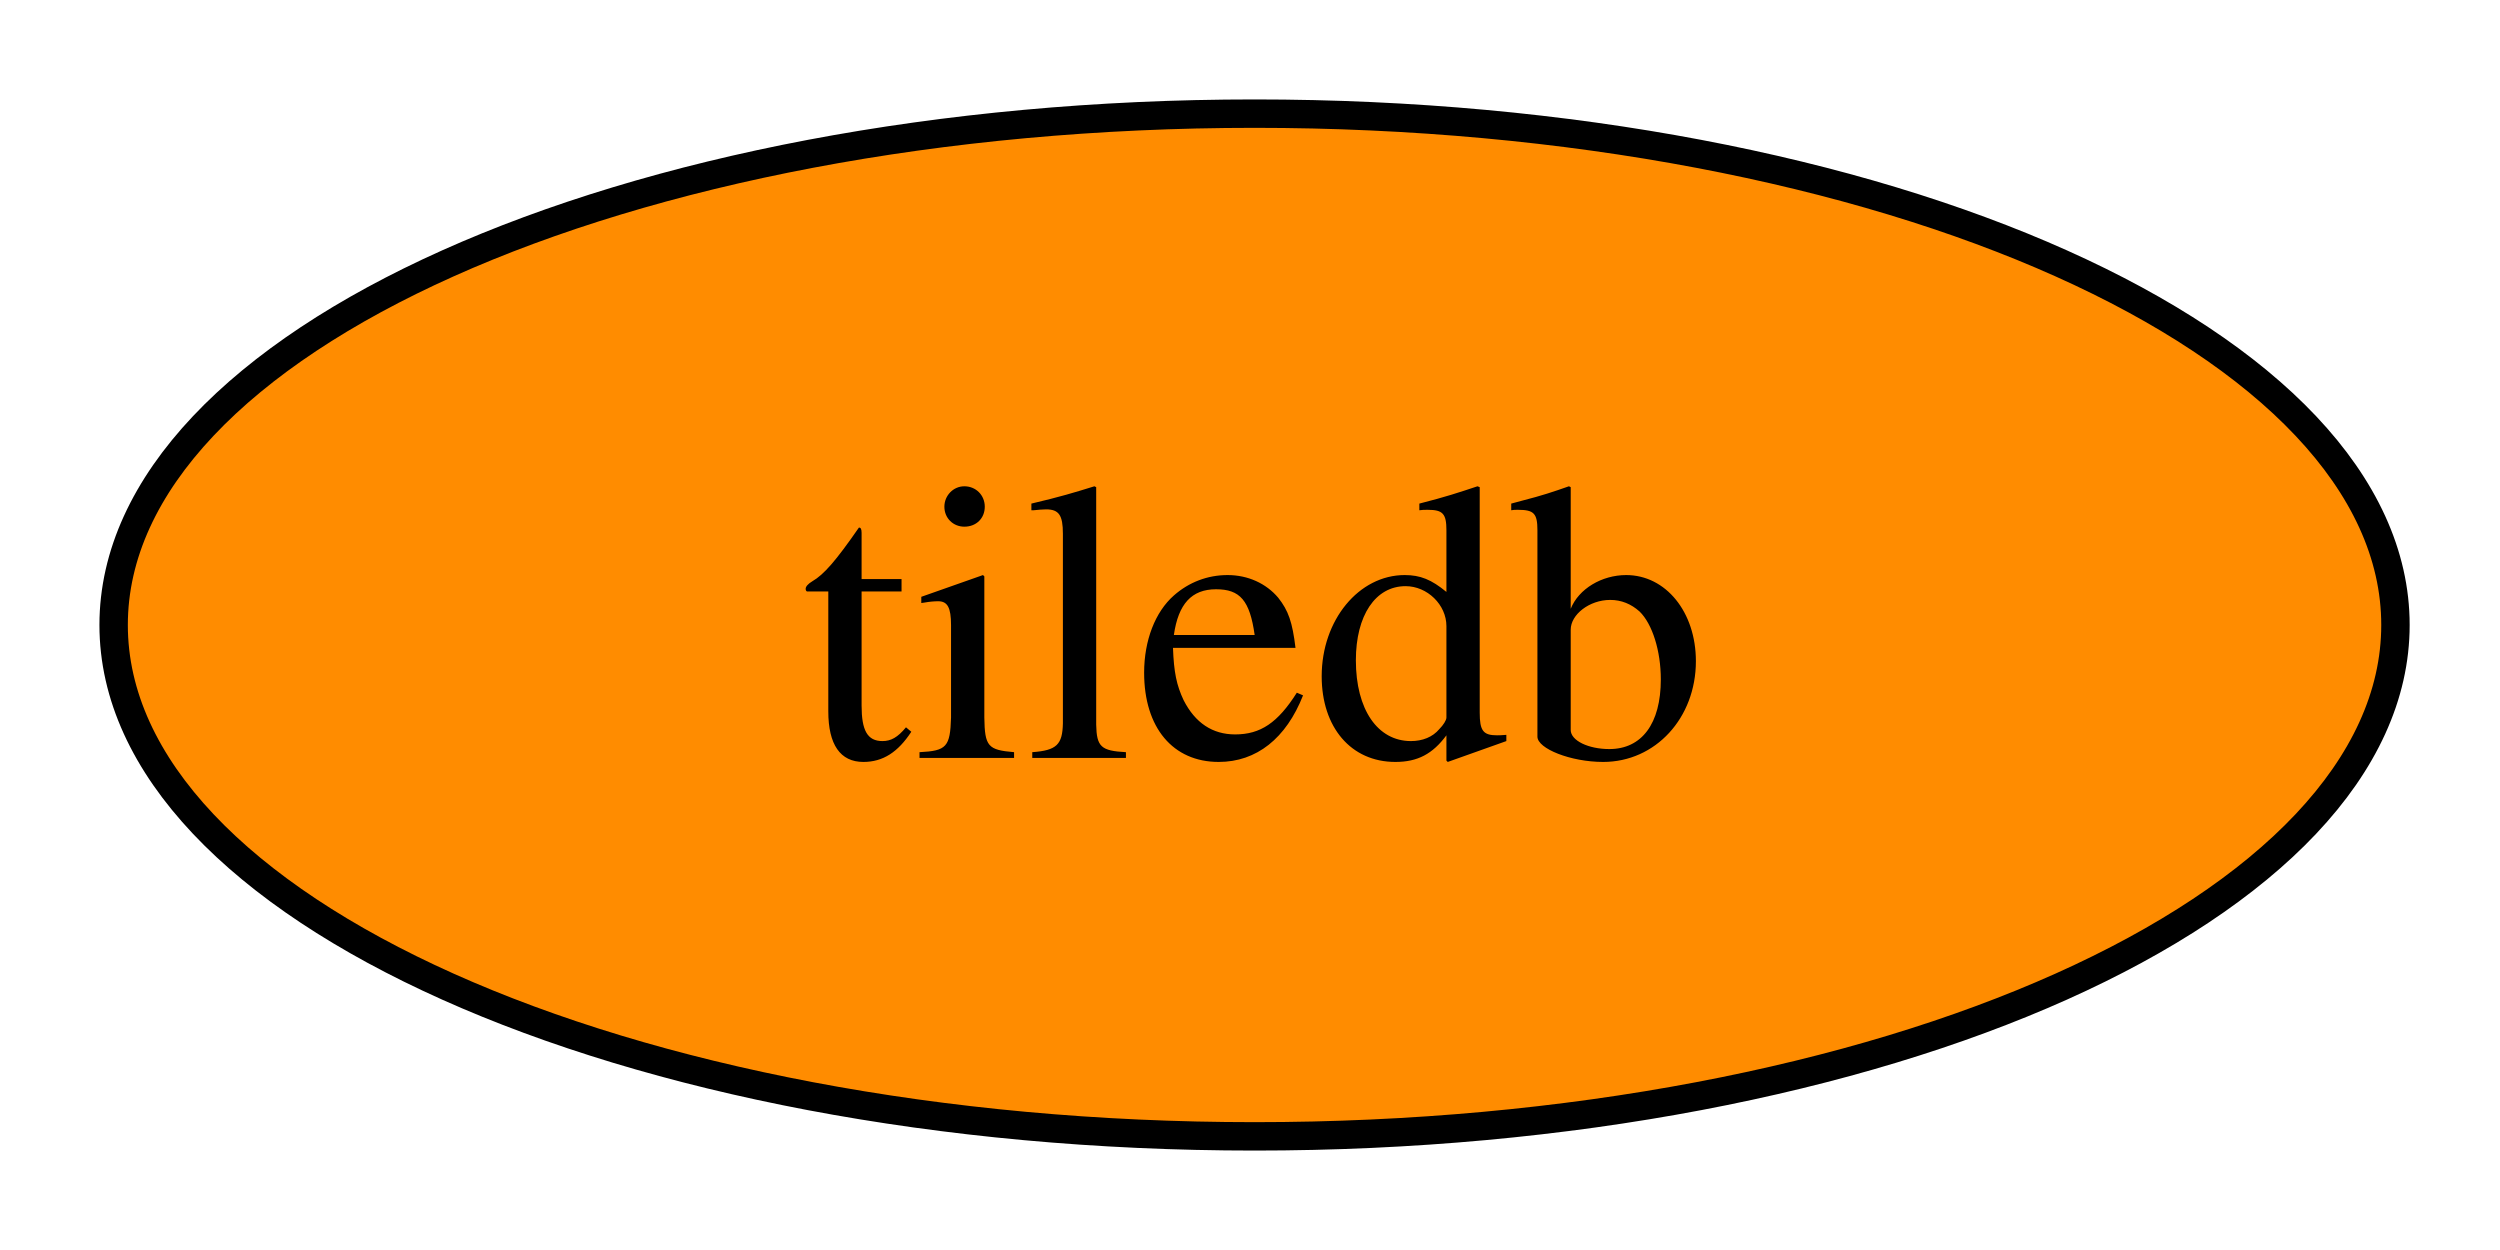
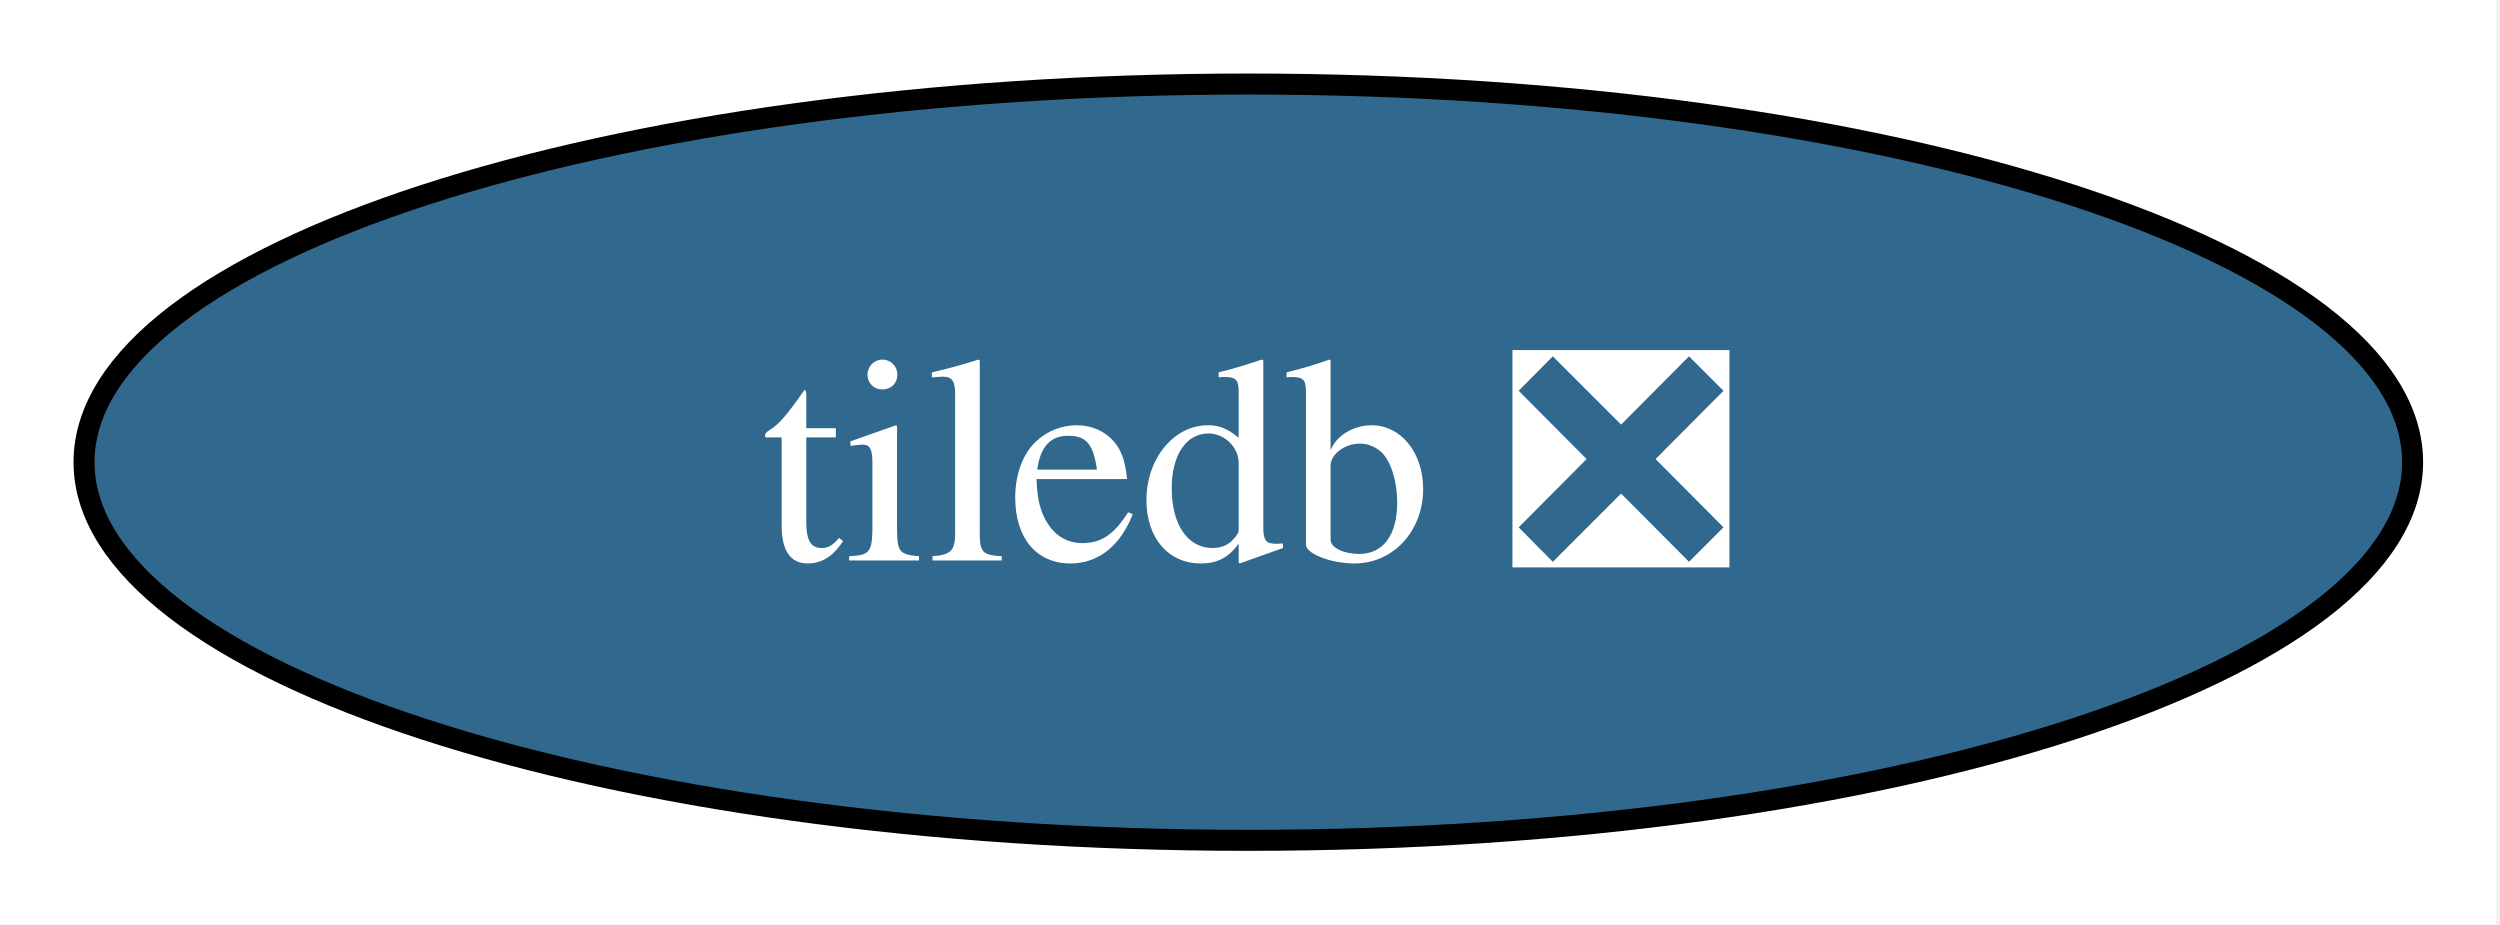
- <svg xmlns="http://www.w3.org/2000/svg" xmlns:xlink="http://www.w3.org/1999/xlink" width="88pt" height="44pt" viewBox="0.00 0.00 88.00 44.00">
+ <svg xmlns="http://www.w3.org/2000/svg" xmlns:xlink="http://www.w3.org/1999/xlink" width="119pt" height="44pt" viewBox="0.00 0.00 119.00 44.00">
  <g id="graph0" class="graph" transform="scale(1 1) rotate(0) translate(4 40)">
-     <polygon fill="white" stroke="none" points="-4,4 -4,-40 84.32,-40 84.32,4 -4,4" />
+     <polygon fill="white" stroke="none" points="-4,4 -4,-40 114.83,-40 114.83,4 -4,4" />
    <g id="node1" class="node">
      <g id="a_node1">
-         <a xlink:href="https://github.com/conda-forge/tiledb-feedstock" xlink:title="tiledb">
-           <ellipse fill="#ff8c00" stroke="black" cx="40.16" cy="-18" rx="40.16" ry="18" />
-           <text xml:space="preserve" text-anchor="middle" x="40.16" y="-13.32" font-family="Times,serif" font-size="14.00">tiledb</text>
+         <a xlink:href="https://github.com/conda-forge/tiledb-feedstock/pull/489" xlink:title="tiledb ❎">
+           <ellipse fill="#31688e" stroke="black" cx="55.42" cy="-18" rx="55.42" ry="18" />
+           <text xml:space="preserve" text-anchor="middle" x="55.42" y="-13.32" font-family="Times,serif" font-size="14.00" fill="white">tiledb ❎</text>
        </a>
      </g>
    </g>
  </g>
</svg>
